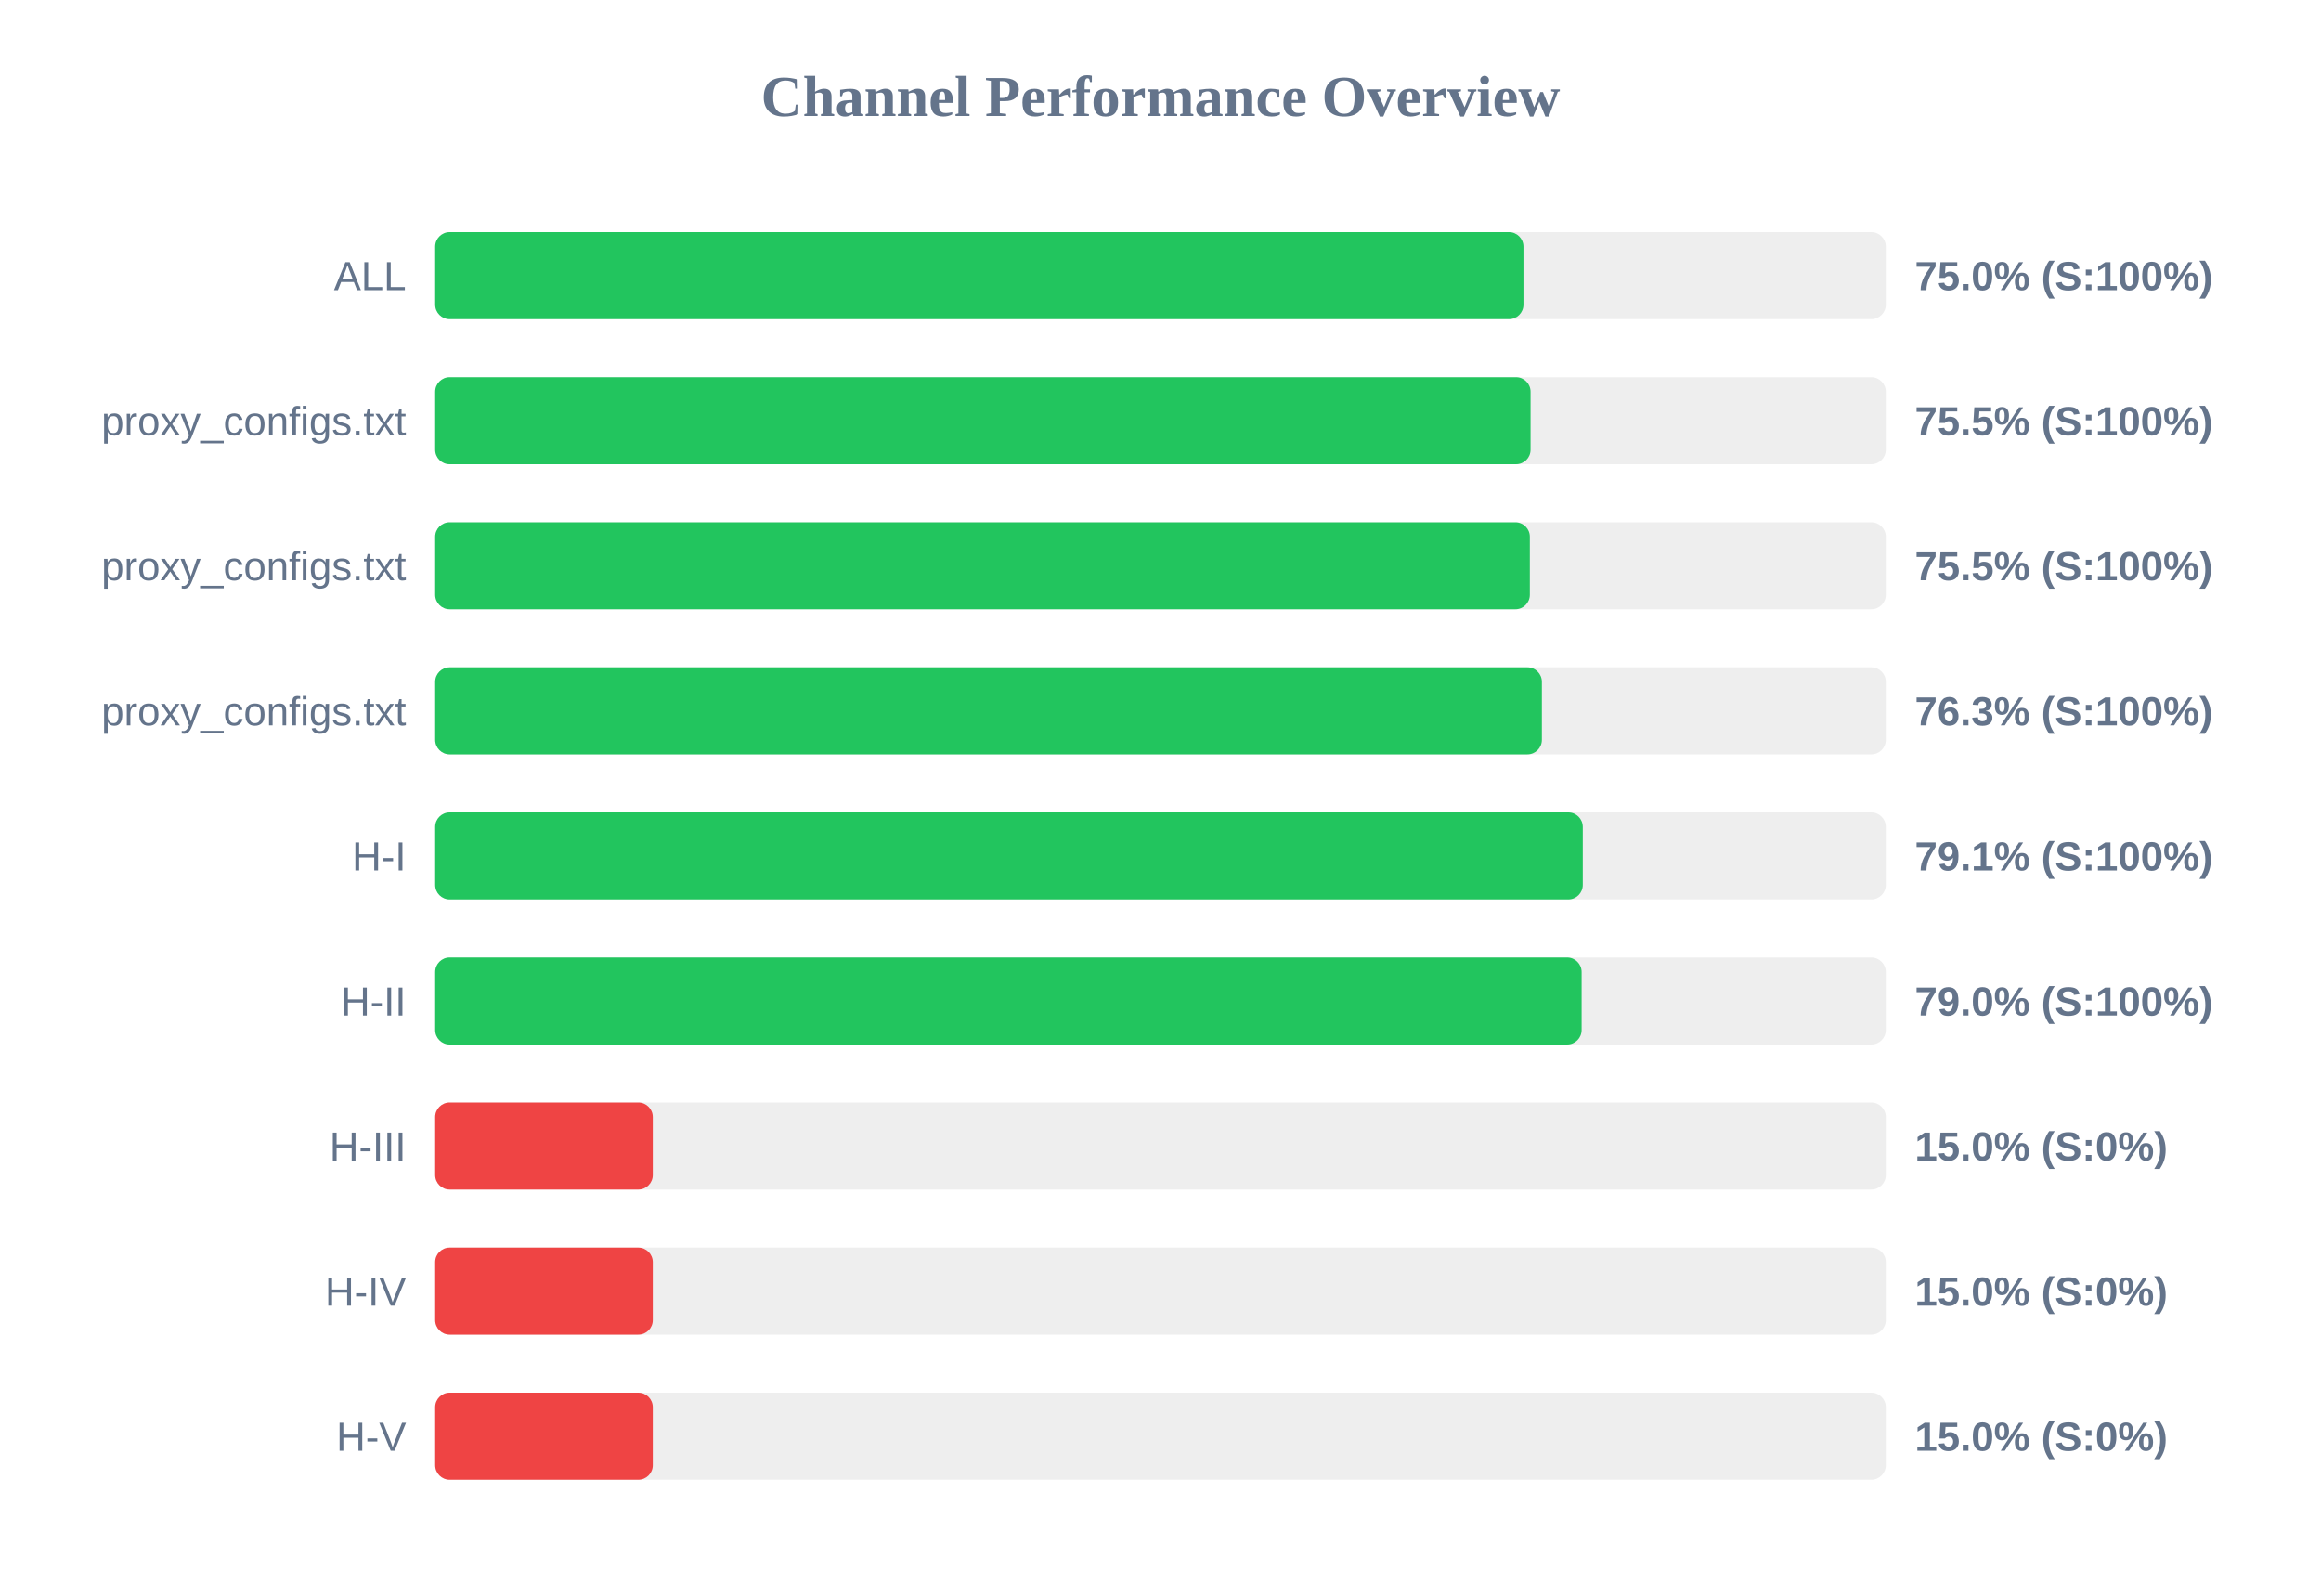
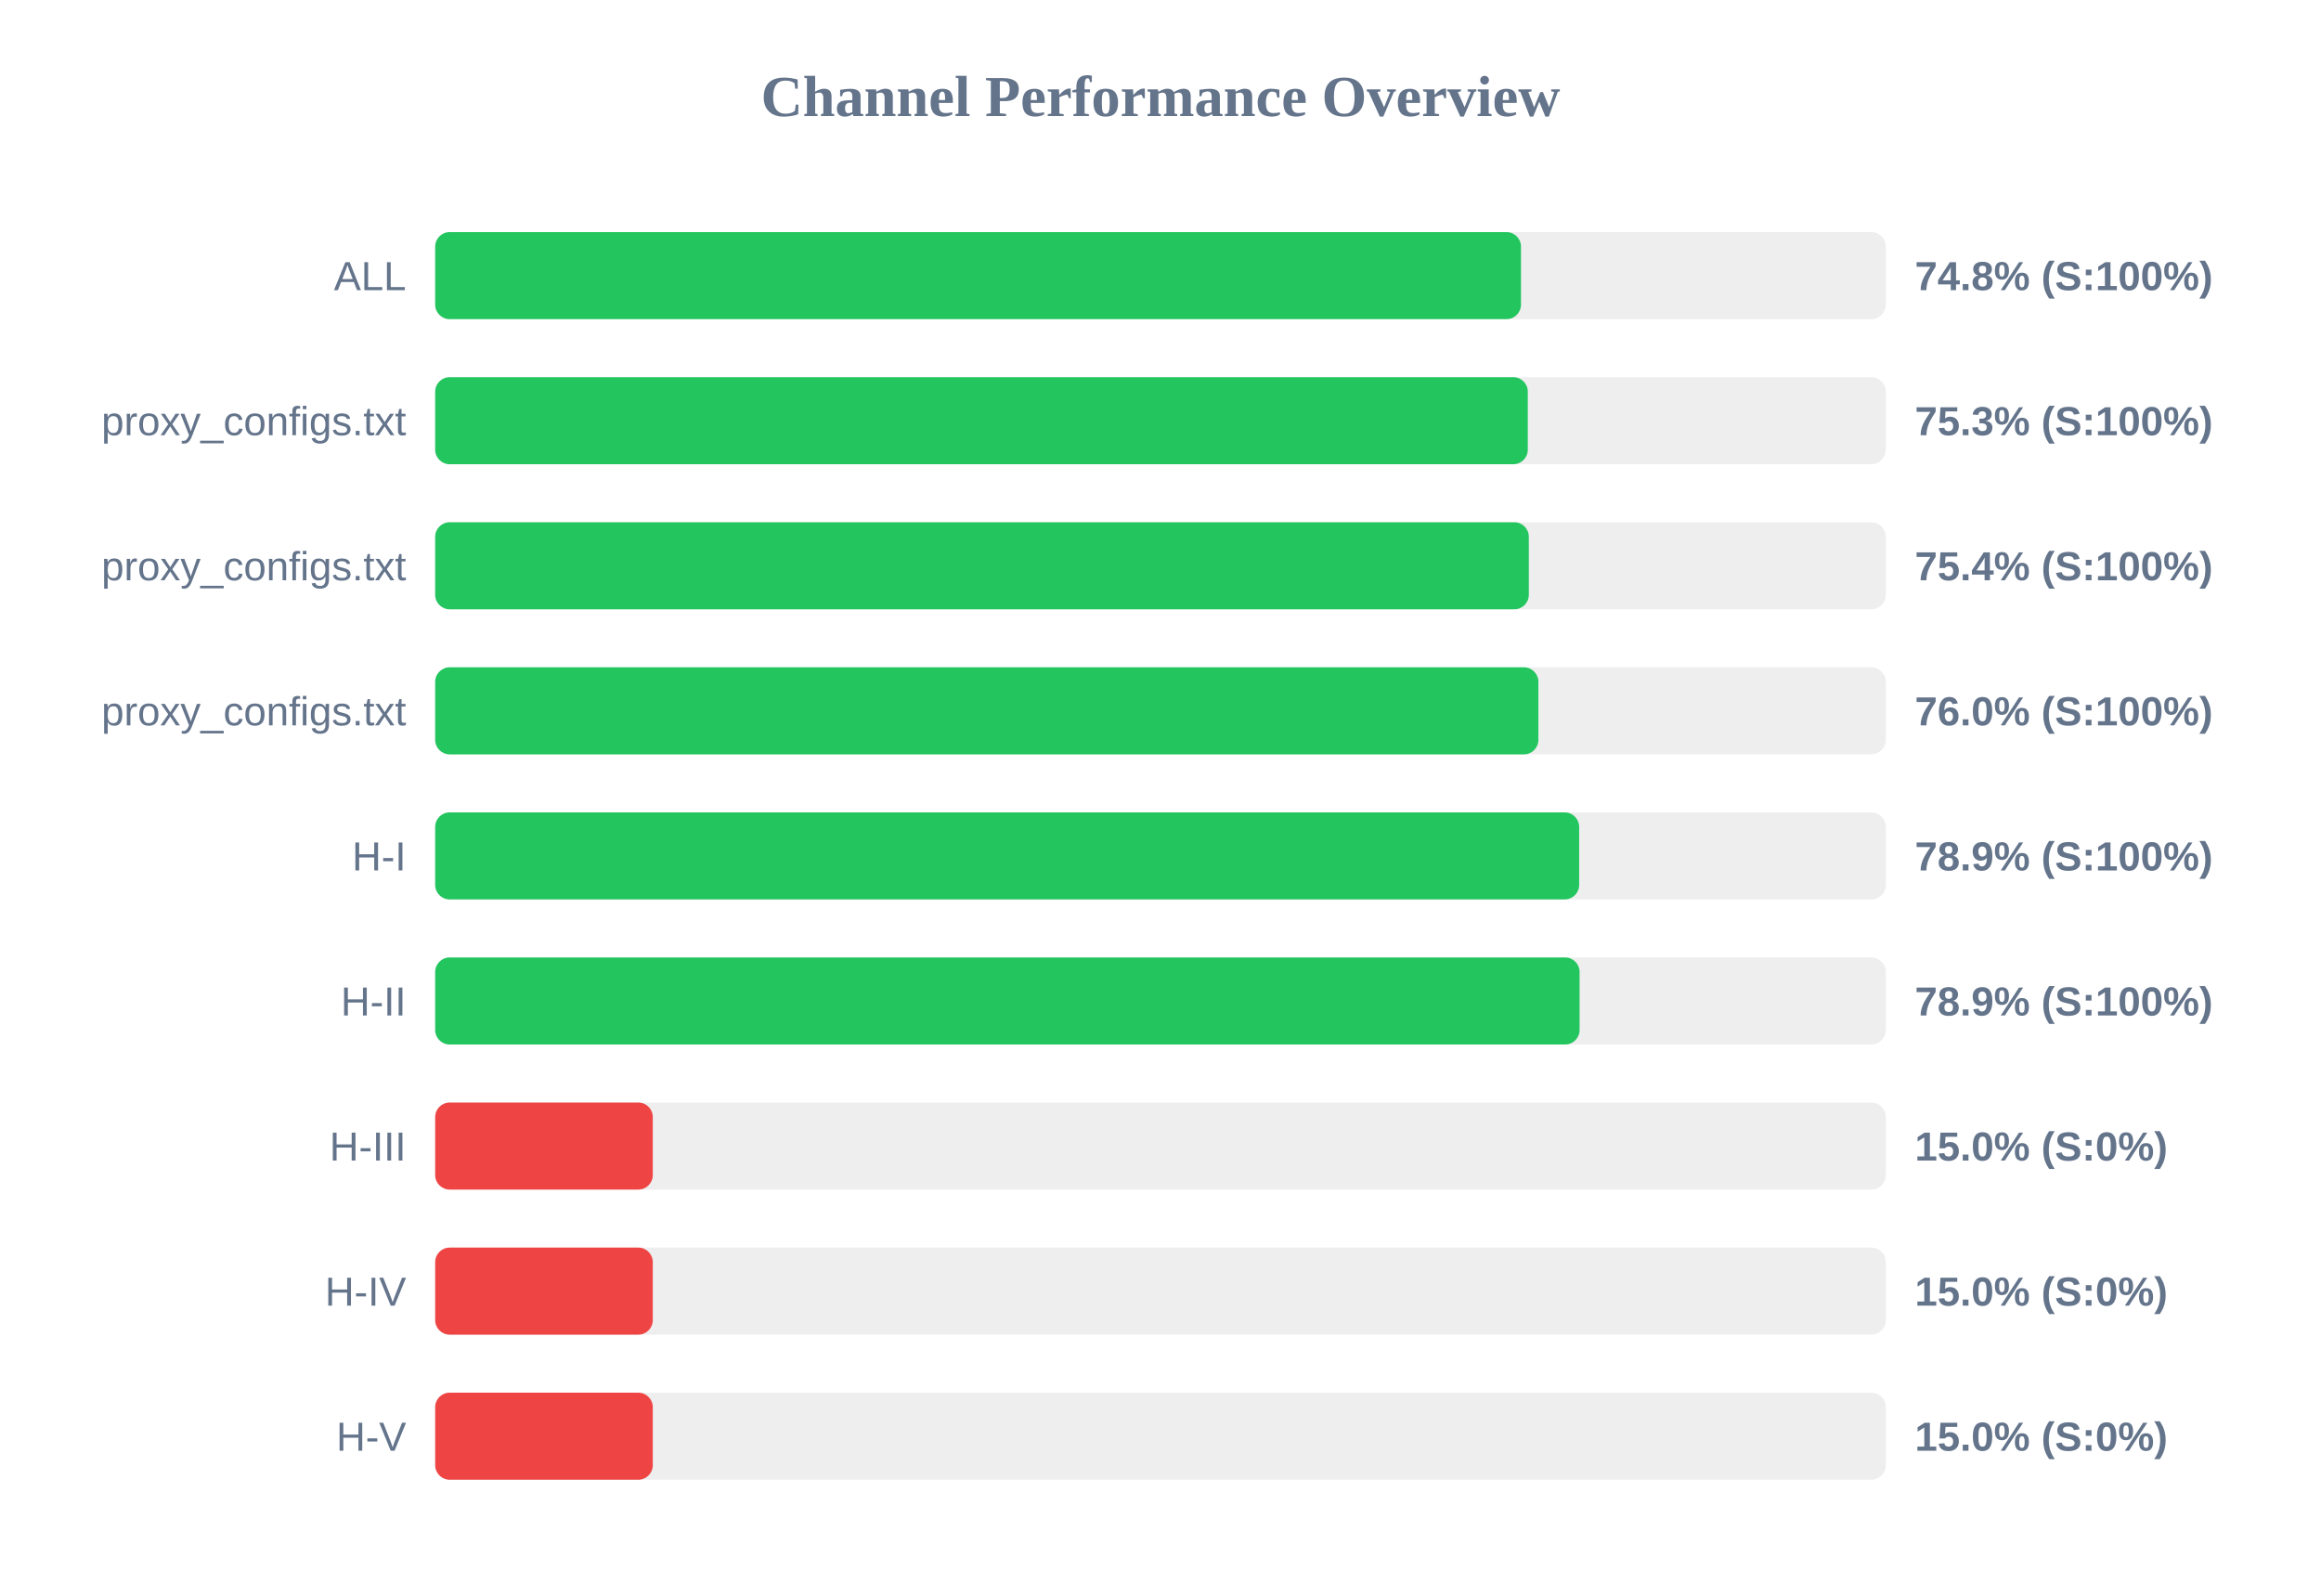
<svg xmlns="http://www.w3.org/2000/svg" width="800" height="550" version="1.1">
  <style>
        .row { font: 14px Arial; fill: #64748b; }
        .score { font: bold 14px Arial; fill: #64748b; }
    </style>
  <text x="400" y="40" text-anchor="middle" font-size="20px" font-weight="bold" fill="#64748b">Channel Performance Overview</text>
  <rect x="150" y="80" width="500" height="30" fill="#eee" rx="5" />
-   <rect x="150" y="80" width="375.1" height="30" fill="#22c55e" rx="5" />
+   <rect x="150" y="80" width="374.25" height="30" fill="#22c55e" rx="5" />
  <text x="140" y="100" text-anchor="end" class="row">ALL</text>
-   <text x="660" y="100" text-anchor="start" class="score">75.0% (S:100%)</text>
+   <text x="660" y="100" text-anchor="start" class="score">74.8% (S:100%)</text>
  <rect x="150" y="130" width="500" height="30" fill="#eee" rx="5" />
-   <rect x="150" y="130" width="377.55" height="30" fill="#22c55e" rx="5" />
+   <rect x="150" y="130" width="376.6" height="30" fill="#22c55e" rx="5" />
  <text x="140" y="150" text-anchor="end" class="row">proxy_configs.txt</text>
-   <text x="660" y="150" text-anchor="start" class="score">75.5% (S:100%)</text>
+   <text x="660" y="150" text-anchor="start" class="score">75.3% (S:100%)</text>
  <rect x="150" y="180" width="500" height="30" fill="#eee" rx="5" />
-   <rect x="150" y="180" width="377.3" height="30" fill="#22c55e" rx="5" />
+   <rect x="150" y="180" width="376.95" height="30" fill="#22c55e" rx="5" />
  <text x="140" y="200" text-anchor="end" class="row">proxy_configs.txt</text>
-   <text x="660" y="200" text-anchor="start" class="score">75.5% (S:100%)</text>
+   <text x="660" y="200" text-anchor="start" class="score">75.4% (S:100%)</text>
  <rect x="150" y="230" width="500" height="30" fill="#eee" rx="5" />
-   <rect x="150" y="230" width="381.45" height="30" fill="#22c55e" rx="5" />
+   <rect x="150" y="230" width="380.25" height="30" fill="#22c55e" rx="5" />
  <text x="140" y="250" text-anchor="end" class="row">proxy_configs.txt</text>
-   <text x="660" y="250" text-anchor="start" class="score">76.3% (S:100%)</text>
+   <text x="660" y="250" text-anchor="start" class="score">76.0% (S:100%)</text>
  <rect x="150" y="280" width="500" height="30" fill="#eee" rx="5" />
-   <rect x="150" y="280" width="395.55" height="30" fill="#22c55e" rx="5" />
+   <rect x="150" y="280" width="394.3" height="30" fill="#22c55e" rx="5" />
  <text x="140" y="300" text-anchor="end" class="row">H-I</text>
-   <text x="660" y="300" text-anchor="start" class="score">79.1% (S:100%)</text>
+   <text x="660" y="300" text-anchor="start" class="score">78.9% (S:100%)</text>
  <rect x="150" y="330" width="500" height="30" fill="#eee" rx="5" />
-   <rect x="150" y="330" width="395.15" height="30" fill="#22c55e" rx="5" />
+   <rect x="150" y="330" width="394.45" height="30" fill="#22c55e" rx="5" />
  <text x="140" y="350" text-anchor="end" class="row">H-II</text>
-   <text x="660" y="350" text-anchor="start" class="score">79.0% (S:100%)</text>
+   <text x="660" y="350" text-anchor="start" class="score">78.9% (S:100%)</text>
  <rect x="150" y="380" width="500" height="30" fill="#eee" rx="5" />
  <rect x="150" y="380" width="75.0" height="30" fill="#ef4444" rx="5" />
  <text x="140" y="400" text-anchor="end" class="row">H-III</text>
  <text x="660" y="400" text-anchor="start" class="score">15.0% (S:0%)</text>
  <rect x="150" y="430" width="500" height="30" fill="#eee" rx="5" />
  <rect x="150" y="430" width="75.0" height="30" fill="#ef4444" rx="5" />
  <text x="140" y="450" text-anchor="end" class="row">H-IV</text>
  <text x="660" y="450" text-anchor="start" class="score">15.0% (S:0%)</text>
  <rect x="150" y="480" width="500" height="30" fill="#eee" rx="5" />
  <rect x="150" y="480" width="75.0" height="30" fill="#ef4444" rx="5" />
  <text x="140" y="500" text-anchor="end" class="row">H-V</text>
  <text x="660" y="500" text-anchor="start" class="score">15.0% (S:0%)</text>
</svg>
